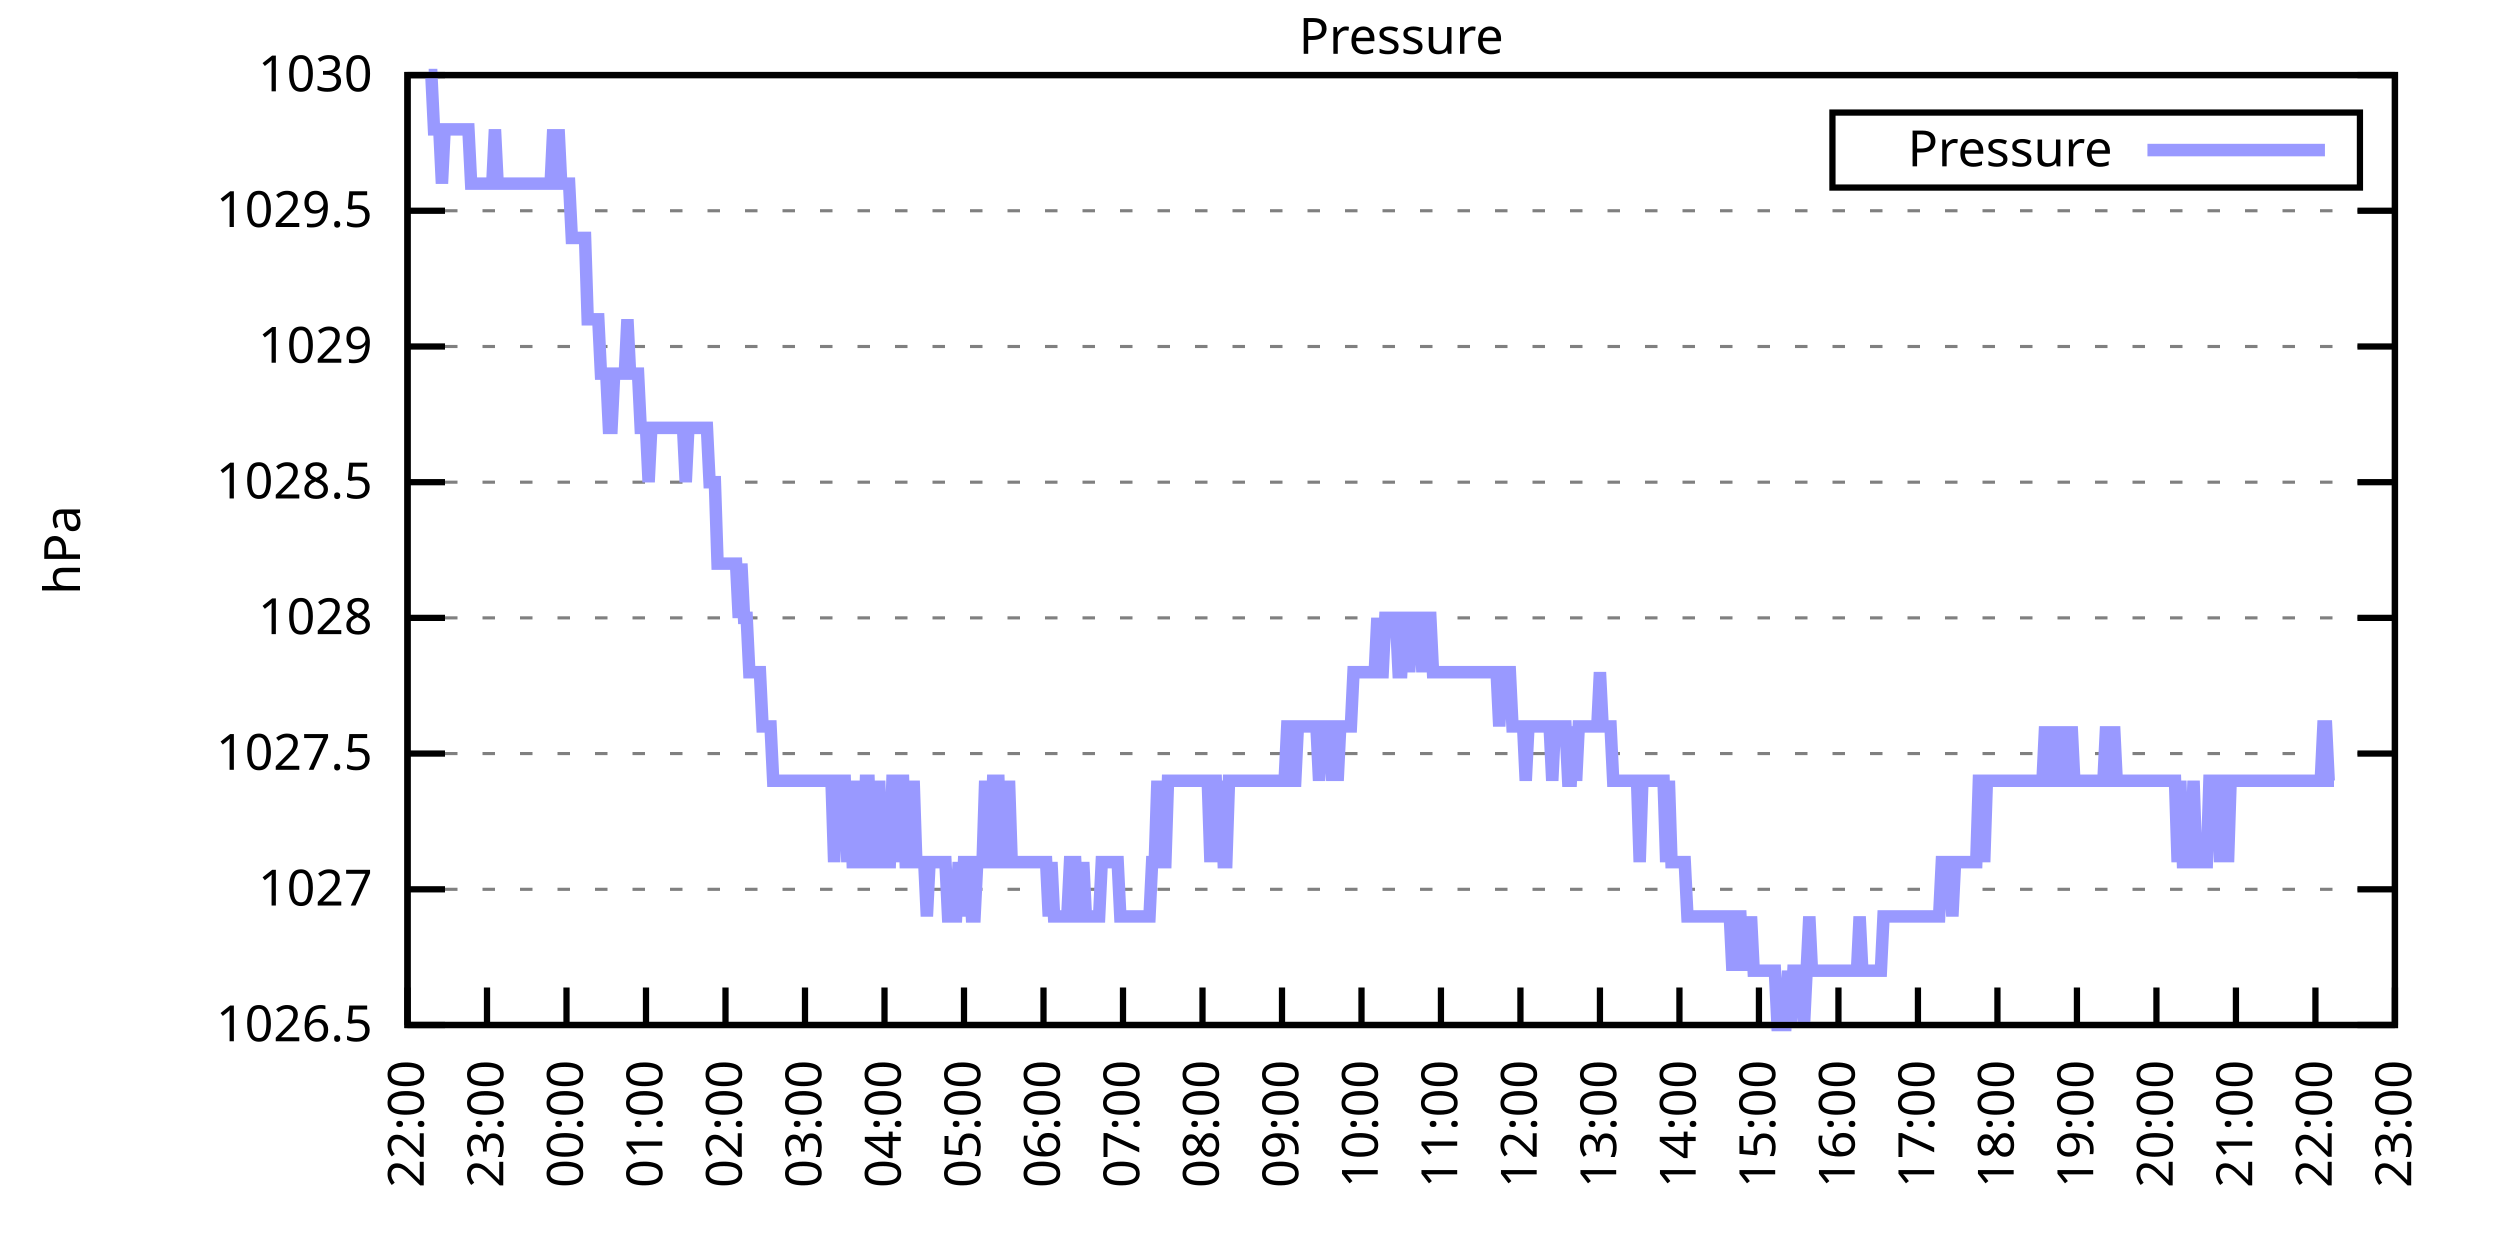
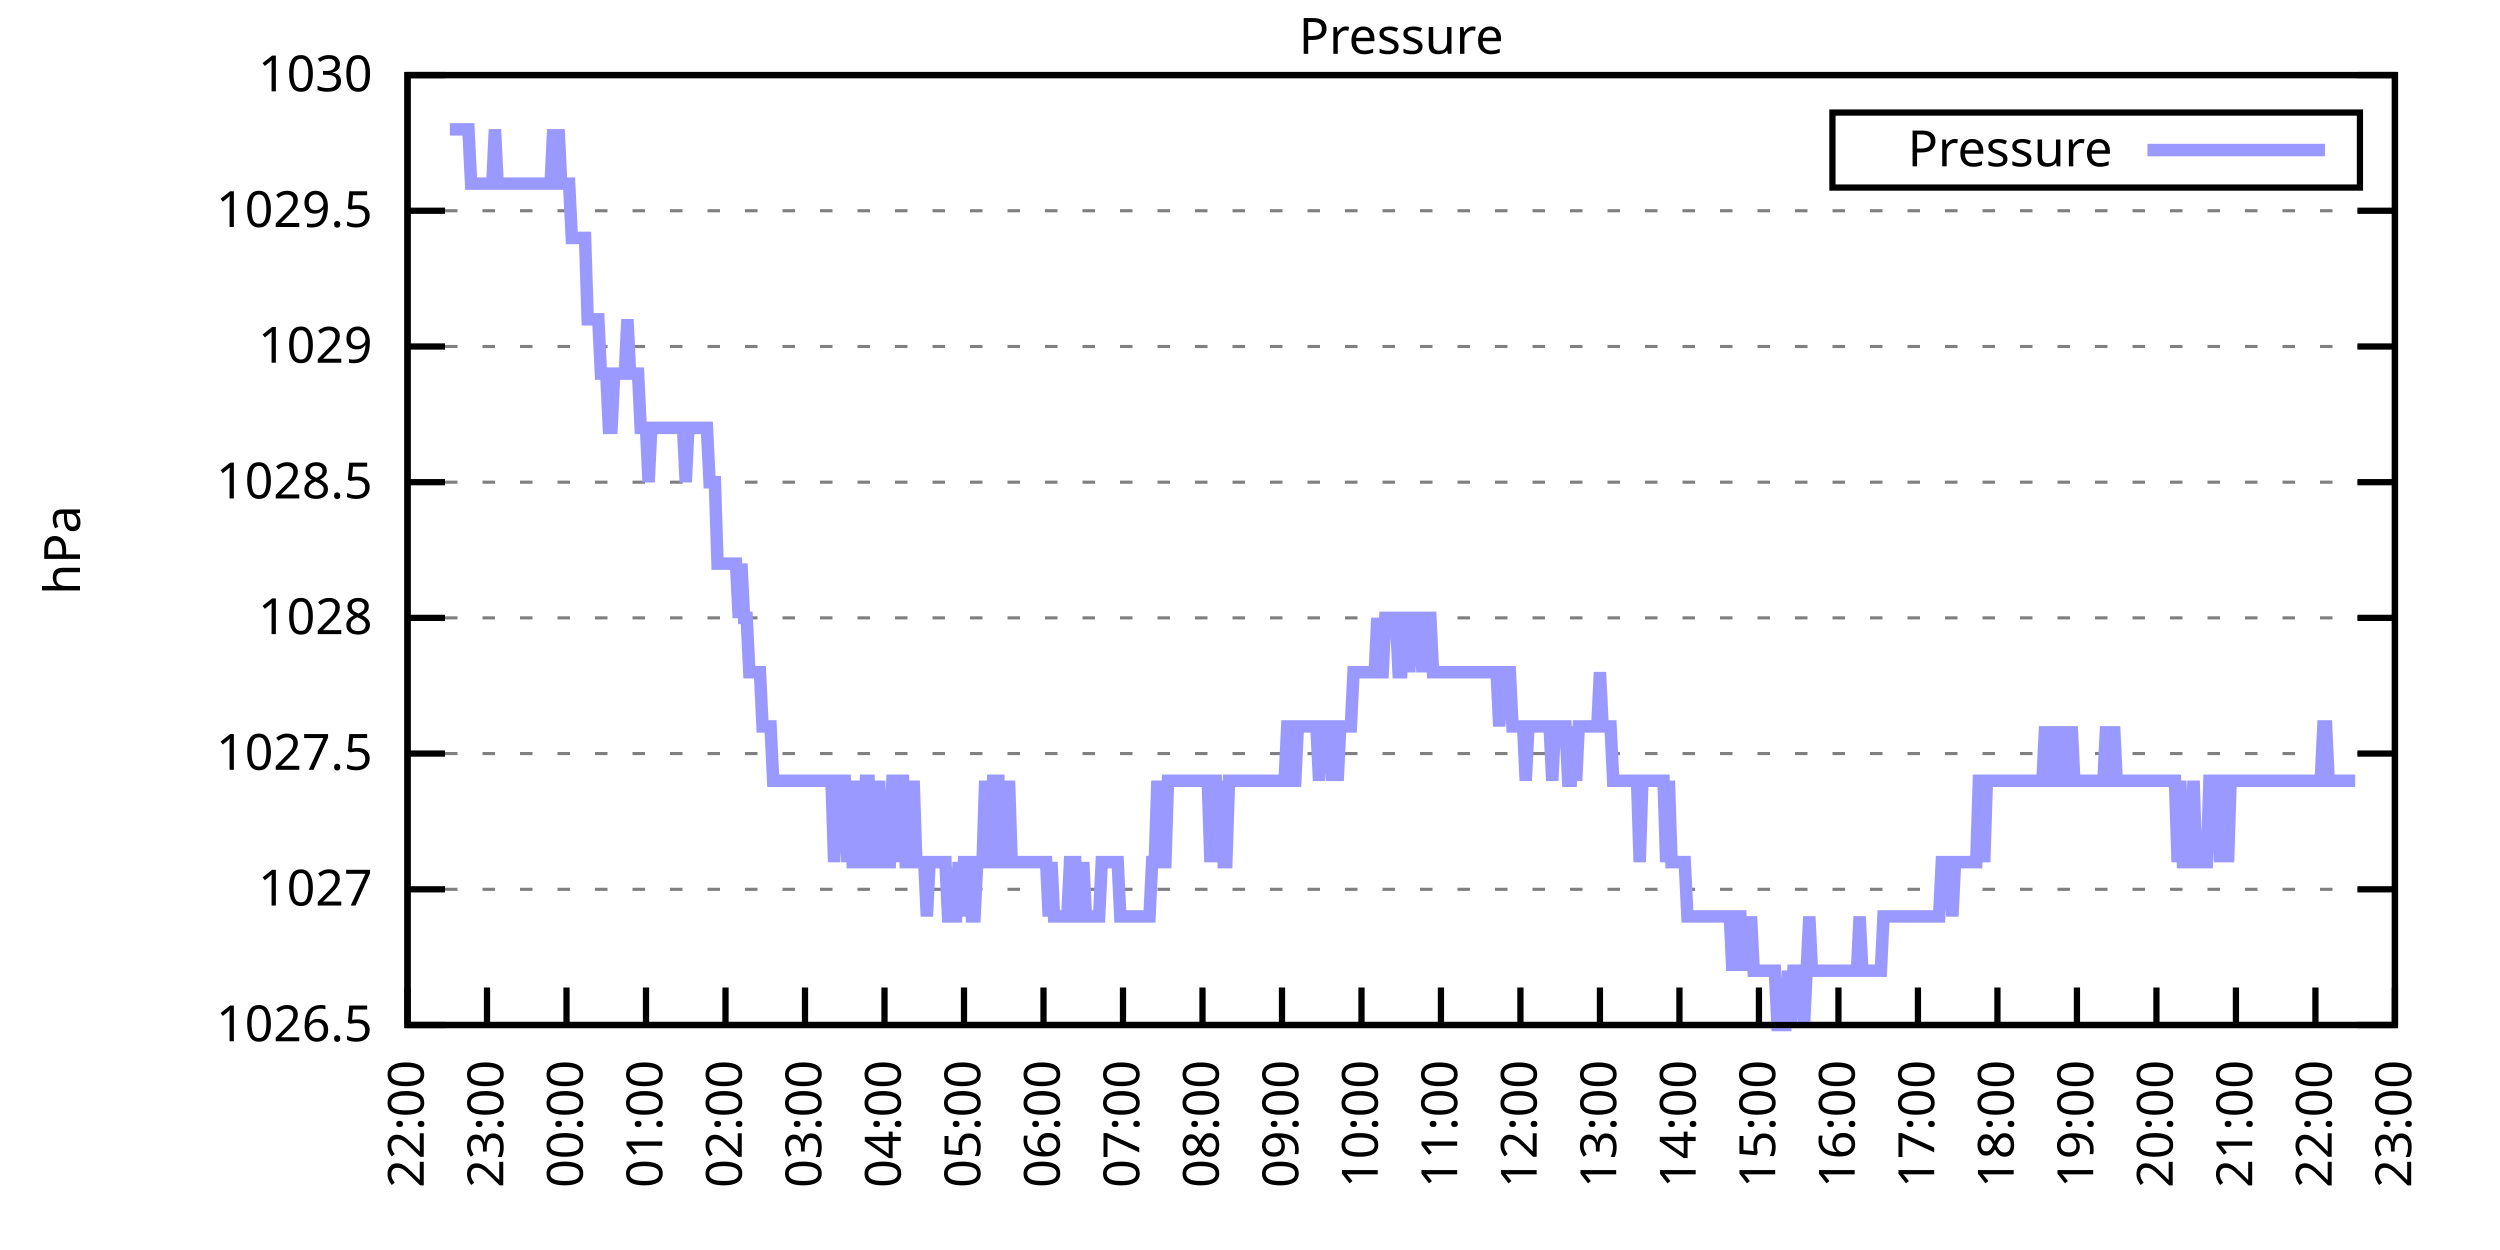
<svg xmlns="http://www.w3.org/2000/svg" xmlns:xlink="http://www.w3.org/1999/xlink" width="400" height="200" viewBox="0 0 400 200">
  <g id="gnuplot_canvas">
    <rect x="0" y="0" width="400" height="200" fill="none" />
    <defs>
      <circle id="gpDot" r="0.5" stroke-width="0.5" stroke="currentColor" />
      <path id="gpPt0" stroke-width="0.333" stroke="currentColor" d="M-1,0 h2 M0,-1 v2" />
      <path id="gpPt1" stroke-width="0.333" stroke="currentColor" d="M-1,-1 L1,1 M1,-1 L-1,1" />
      <path id="gpPt2" stroke-width="0.333" stroke="currentColor" d="M-1,0 L1,0 M0,-1 L0,1 M-1,-1 L1,1 M-1,1 L1,-1" />
      <rect id="gpPt3" stroke-width="0.333" stroke="currentColor" x="-1" y="-1" width="2" height="2" />
      <rect id="gpPt4" stroke-width="0.333" stroke="currentColor" fill="currentColor" x="-1" y="-1" width="2" height="2" />
      <circle id="gpPt5" stroke-width="0.333" stroke="currentColor" cx="0" cy="0" r="1" />
      <use xlink:href="#gpPt5" id="gpPt6" fill="currentColor" stroke="none" />
      <path id="gpPt7" stroke-width="0.333" stroke="currentColor" d="M0,-1.33 L-1.33,0.67 L1.33,0.67 z" />
      <use xlink:href="#gpPt7" id="gpPt8" fill="currentColor" stroke="none" />
      <use xlink:href="#gpPt7" id="gpPt9" stroke="currentColor" transform="rotate(180)" />
      <use xlink:href="#gpPt9" id="gpPt10" fill="currentColor" stroke="none" />
      <use xlink:href="#gpPt3" id="gpPt11" stroke="currentColor" transform="rotate(45)" />
      <use xlink:href="#gpPt11" id="gpPt12" fill="currentColor" stroke="none" />
      <path id="gpPt13" stroke-width="0.333" stroke="currentColor" d="M0,1.330 L1.265,0.411 L0.782,-1.067 L-0.782,-1.076 L-1.265,0.411 z" />
      <use xlink:href="#gpPt13" id="gpPt14" fill="currentColor" stroke="none" />
      <filter id="textbox" filterUnits="objectBoundingBox" x="0" y="0" height="1" width="1">
        <feFlood flood-color="white" flood-opacity="1" result="bgnd" />
        <feComposite in="SourceGraphic" in2="bgnd" operator="atop" />
      </filter>
      <filter id="greybox" filterUnits="objectBoundingBox" x="0" y="0" height="1" width="1">
        <feFlood flood-color="lightgrey" flood-opacity="1" result="grey" />
        <feComposite in="SourceGraphic" in2="grey" operator="atop" />
      </filter>
    </defs>
    <g fill="none" color="white" stroke="currentColor" stroke-width="1.00" stroke-linecap="butt" stroke-linejoin="miter">
</g>
    <g fill="none" color="black" stroke="currentColor" stroke-width="1.00" stroke-linecap="butt" stroke-linejoin="miter">
      <g stroke="none" shape-rendering="crispEdges">
        <polygon fill="rgb(255, 255, 255)" points="65.20,164.00 383.18,164.00 383.18,12.02 65.20,12.02 " />
      </g>
    </g>
    <g fill="none" color="black" stroke="currentColor" stroke-width="1.00" stroke-linecap="butt" stroke-linejoin="miter">
</g>
    <g fill="none" color="black" stroke="black" stroke-width="0.50" stroke-linecap="butt" stroke-linejoin="miter">
</g>
    <g fill="none" color="gray" stroke="currentColor" stroke-width="0.50" stroke-linecap="butt" stroke-linejoin="miter">
      <path stroke="gray" stroke-dasharray="2,4" class="gridline" d="M65.20,164.00 L383.19,164.00  " />
    </g>
    <g fill="none" color="gray" stroke="gray" stroke-width="1.00" stroke-linecap="butt" stroke-linejoin="miter">
</g>
    <g fill="none" color="black" stroke="currentColor" stroke-width="1.00" stroke-linecap="butt" stroke-linejoin="miter">
      <path stroke="black" d="M65.20,164.00 L71.20,164.00 M383.19,164.00 L377.19,164.00  " />
      <g transform="translate(59.60,166.60)" stroke="none" fill="black" font-family="Sans" font-size="8.00" text-anchor="end">
        <text>
          <tspan font-family="Sans"> 1026.5</tspan>
        </text>
      </g>
    </g>
    <g fill="none" color="black" stroke="currentColor" stroke-width="1.00" stroke-linecap="butt" stroke-linejoin="miter">
</g>
    <g fill="none" color="black" stroke="black" stroke-width="0.50" stroke-linecap="butt" stroke-linejoin="miter">
</g>
    <g fill="none" color="gray" stroke="currentColor" stroke-width="0.50" stroke-linecap="butt" stroke-linejoin="miter">
      <path stroke="gray" stroke-dasharray="2,4" class="gridline" d="M65.20,142.29 L383.19,142.29  " />
    </g>
    <g fill="none" color="gray" stroke="gray" stroke-width="1.00" stroke-linecap="butt" stroke-linejoin="miter">
</g>
    <g fill="none" color="black" stroke="currentColor" stroke-width="1.00" stroke-linecap="butt" stroke-linejoin="miter">
      <path stroke="black" d="M65.20,142.29 L71.20,142.29 M383.19,142.29 L377.19,142.29  " />
      <g transform="translate(59.60,144.89)" stroke="none" fill="black" font-family="Sans" font-size="8.00" text-anchor="end">
        <text>
          <tspan font-family="Sans"> 1027</tspan>
        </text>
      </g>
    </g>
    <g fill="none" color="black" stroke="currentColor" stroke-width="1.00" stroke-linecap="butt" stroke-linejoin="miter">
</g>
    <g fill="none" color="black" stroke="black" stroke-width="0.50" stroke-linecap="butt" stroke-linejoin="miter">
</g>
    <g fill="none" color="gray" stroke="currentColor" stroke-width="0.50" stroke-linecap="butt" stroke-linejoin="miter">
      <path stroke="gray" stroke-dasharray="2,4" class="gridline" d="M65.20,120.57 L383.19,120.57  " />
    </g>
    <g fill="none" color="gray" stroke="gray" stroke-width="1.00" stroke-linecap="butt" stroke-linejoin="miter">
</g>
    <g fill="none" color="black" stroke="currentColor" stroke-width="1.00" stroke-linecap="butt" stroke-linejoin="miter">
      <path stroke="black" d="M65.20,120.57 L71.20,120.57 M383.19,120.57 L377.19,120.57  " />
      <g transform="translate(59.60,123.17)" stroke="none" fill="black" font-family="Sans" font-size="8.00" text-anchor="end">
        <text>
          <tspan font-family="Sans"> 1027.5</tspan>
        </text>
      </g>
    </g>
    <g fill="none" color="black" stroke="currentColor" stroke-width="1.00" stroke-linecap="butt" stroke-linejoin="miter">
</g>
    <g fill="none" color="black" stroke="black" stroke-width="0.50" stroke-linecap="butt" stroke-linejoin="miter">
</g>
    <g fill="none" color="gray" stroke="currentColor" stroke-width="0.50" stroke-linecap="butt" stroke-linejoin="miter">
      <path stroke="gray" stroke-dasharray="2,4" class="gridline" d="M65.20,98.86 L383.19,98.86  " />
    </g>
    <g fill="none" color="gray" stroke="gray" stroke-width="1.00" stroke-linecap="butt" stroke-linejoin="miter">
</g>
    <g fill="none" color="black" stroke="currentColor" stroke-width="1.00" stroke-linecap="butt" stroke-linejoin="miter">
      <path stroke="black" d="M65.20,98.86 L71.20,98.86 M383.19,98.86 L377.19,98.86  " />
      <g transform="translate(59.60,101.46)" stroke="none" fill="black" font-family="Sans" font-size="8.00" text-anchor="end">
        <text>
          <tspan font-family="Sans"> 1028</tspan>
        </text>
      </g>
    </g>
    <g fill="none" color="black" stroke="currentColor" stroke-width="1.00" stroke-linecap="butt" stroke-linejoin="miter">
</g>
    <g fill="none" color="black" stroke="black" stroke-width="0.50" stroke-linecap="butt" stroke-linejoin="miter">
</g>
    <g fill="none" color="gray" stroke="currentColor" stroke-width="0.50" stroke-linecap="butt" stroke-linejoin="miter">
      <path stroke="gray" stroke-dasharray="2,4" class="gridline" d="M65.20,77.15 L383.19,77.15  " />
    </g>
    <g fill="none" color="gray" stroke="gray" stroke-width="1.00" stroke-linecap="butt" stroke-linejoin="miter">
</g>
    <g fill="none" color="black" stroke="currentColor" stroke-width="1.00" stroke-linecap="butt" stroke-linejoin="miter">
      <path stroke="black" d="M65.20,77.15 L71.20,77.15 M383.19,77.15 L377.19,77.15  " />
      <g transform="translate(59.60,79.75)" stroke="none" fill="black" font-family="Sans" font-size="8.00" text-anchor="end">
        <text>
          <tspan font-family="Sans"> 1028.5</tspan>
        </text>
      </g>
    </g>
    <g fill="none" color="black" stroke="currentColor" stroke-width="1.00" stroke-linecap="butt" stroke-linejoin="miter">
</g>
    <g fill="none" color="black" stroke="black" stroke-width="0.50" stroke-linecap="butt" stroke-linejoin="miter">
</g>
    <g fill="none" color="gray" stroke="currentColor" stroke-width="0.50" stroke-linecap="butt" stroke-linejoin="miter">
      <path stroke="gray" stroke-dasharray="2,4" class="gridline" d="M65.20,55.44 L383.19,55.44  " />
    </g>
    <g fill="none" color="gray" stroke="gray" stroke-width="1.00" stroke-linecap="butt" stroke-linejoin="miter">
</g>
    <g fill="none" color="black" stroke="currentColor" stroke-width="1.00" stroke-linecap="butt" stroke-linejoin="miter">
      <path stroke="black" d="M65.20,55.44 L71.20,55.44 M383.19,55.44 L377.19,55.44  " />
      <g transform="translate(59.60,58.04)" stroke="none" fill="black" font-family="Sans" font-size="8.00" text-anchor="end">
        <text>
          <tspan font-family="Sans"> 1029</tspan>
        </text>
      </g>
    </g>
    <g fill="none" color="black" stroke="currentColor" stroke-width="1.00" stroke-linecap="butt" stroke-linejoin="miter">
</g>
    <g fill="none" color="black" stroke="black" stroke-width="0.50" stroke-linecap="butt" stroke-linejoin="miter">
</g>
    <g fill="none" color="gray" stroke="currentColor" stroke-width="0.50" stroke-linecap="butt" stroke-linejoin="miter">
      <path stroke="gray" stroke-dasharray="2,4" class="gridline" d="M65.20,33.72 L383.19,33.72  " />
    </g>
    <g fill="none" color="gray" stroke="gray" stroke-width="1.00" stroke-linecap="butt" stroke-linejoin="miter">
</g>
    <g fill="none" color="black" stroke="currentColor" stroke-width="1.00" stroke-linecap="butt" stroke-linejoin="miter">
      <path stroke="black" d="M65.20,33.72 L71.20,33.72 M383.19,33.72 L377.19,33.72  " />
      <g transform="translate(59.60,36.32)" stroke="none" fill="black" font-family="Sans" font-size="8.00" text-anchor="end">
        <text>
          <tspan font-family="Sans"> 1029.5</tspan>
        </text>
      </g>
    </g>
    <g fill="none" color="black" stroke="currentColor" stroke-width="1.00" stroke-linecap="butt" stroke-linejoin="miter">
</g>
    <g fill="none" color="black" stroke="black" stroke-width="0.50" stroke-linecap="butt" stroke-linejoin="miter">
</g>
    <g fill="none" color="gray" stroke="currentColor" stroke-width="0.50" stroke-linecap="butt" stroke-linejoin="miter">
      <path stroke="gray" stroke-dasharray="2,4" class="gridline" d="M65.20,12.01 L383.19,12.01  " />
    </g>
    <g fill="none" color="gray" stroke="gray" stroke-width="1.00" stroke-linecap="butt" stroke-linejoin="miter">
</g>
    <g fill="none" color="black" stroke="currentColor" stroke-width="1.00" stroke-linecap="butt" stroke-linejoin="miter">
      <path stroke="black" d="M65.20,12.01 L71.20,12.01 M383.19,12.01 L377.19,12.01  " />
      <g transform="translate(59.60,14.61)" stroke="none" fill="black" font-family="Sans" font-size="8.00" text-anchor="end">
        <text>
          <tspan font-family="Sans"> 1030</tspan>
        </text>
      </g>
    </g>
    <g fill="none" color="black" stroke="currentColor" stroke-width="1.00" stroke-linecap="butt" stroke-linejoin="miter">
      <path stroke="black" d="M65.20,164.00 L65.20,158.00  " />
      <g transform="translate(67.80,169.60) rotate(270.00)" stroke="none" fill="black" font-family="Sans" font-size="8.00" text-anchor="end">
        <text>
          <tspan font-family="Sans">22:00</tspan>
        </text>
      </g>
    </g>
    <g fill="none" color="black" stroke="currentColor" stroke-width="1.00" stroke-linecap="butt" stroke-linejoin="miter">
      <path stroke="black" d="M77.92,164.00 L77.92,158.00  " />
      <g transform="translate(80.52,169.60) rotate(270.00)" stroke="none" fill="black" font-family="Sans" font-size="8.00" text-anchor="end">
        <text>
          <tspan font-family="Sans">23:00</tspan>
        </text>
      </g>
    </g>
    <g fill="none" color="black" stroke="currentColor" stroke-width="1.00" stroke-linecap="butt" stroke-linejoin="miter">
      <path stroke="black" d="M90.64,164.00 L90.64,158.00  " />
      <g transform="translate(93.24,169.60) rotate(270.00)" stroke="none" fill="black" font-family="Sans" font-size="8.00" text-anchor="end">
        <text>
          <tspan font-family="Sans">00:00</tspan>
        </text>
      </g>
    </g>
    <g fill="none" color="black" stroke="currentColor" stroke-width="1.00" stroke-linecap="butt" stroke-linejoin="miter">
      <path stroke="black" d="M103.36,164.00 L103.36,158.00  " />
      <g transform="translate(105.96,169.60) rotate(270.00)" stroke="none" fill="black" font-family="Sans" font-size="8.00" text-anchor="end">
        <text>
          <tspan font-family="Sans">01:00</tspan>
        </text>
      </g>
    </g>
    <g fill="none" color="black" stroke="currentColor" stroke-width="1.00" stroke-linecap="butt" stroke-linejoin="miter">
      <path stroke="black" d="M116.08,164.00 L116.08,158.00  " />
      <g transform="translate(118.68,169.60) rotate(270.00)" stroke="none" fill="black" font-family="Sans" font-size="8.00" text-anchor="end">
        <text>
          <tspan font-family="Sans">02:00</tspan>
        </text>
      </g>
    </g>
    <g fill="none" color="black" stroke="currentColor" stroke-width="1.00" stroke-linecap="butt" stroke-linejoin="miter">
      <path stroke="black" d="M128.80,164.00 L128.80,158.00  " />
      <g transform="translate(131.40,169.60) rotate(270.00)" stroke="none" fill="black" font-family="Sans" font-size="8.00" text-anchor="end">
        <text>
          <tspan font-family="Sans">03:00</tspan>
        </text>
      </g>
    </g>
    <g fill="none" color="black" stroke="currentColor" stroke-width="1.00" stroke-linecap="butt" stroke-linejoin="miter">
      <path stroke="black" d="M141.52,164.00 L141.52,158.00  " />
      <g transform="translate(144.12,169.60) rotate(270.00)" stroke="none" fill="black" font-family="Sans" font-size="8.00" text-anchor="end">
        <text>
          <tspan font-family="Sans">04:00</tspan>
        </text>
      </g>
    </g>
    <g fill="none" color="black" stroke="currentColor" stroke-width="1.00" stroke-linecap="butt" stroke-linejoin="miter">
      <path stroke="black" d="M154.24,164.00 L154.24,158.00  " />
      <g transform="translate(156.84,169.60) rotate(270.00)" stroke="none" fill="black" font-family="Sans" font-size="8.00" text-anchor="end">
        <text>
          <tspan font-family="Sans">05:00</tspan>
        </text>
      </g>
    </g>
    <g fill="none" color="black" stroke="currentColor" stroke-width="1.00" stroke-linecap="butt" stroke-linejoin="miter">
      <path stroke="black" d="M166.96,164.00 L166.96,158.00  " />
      <g transform="translate(169.56,169.60) rotate(270.00)" stroke="none" fill="black" font-family="Sans" font-size="8.00" text-anchor="end">
        <text>
          <tspan font-family="Sans">06:00</tspan>
        </text>
      </g>
    </g>
    <g fill="none" color="black" stroke="currentColor" stroke-width="1.00" stroke-linecap="butt" stroke-linejoin="miter">
      <path stroke="black" d="M179.68,164.00 L179.68,158.00  " />
      <g transform="translate(182.28,169.60) rotate(270.00)" stroke="none" fill="black" font-family="Sans" font-size="8.00" text-anchor="end">
        <text>
          <tspan font-family="Sans">07:00</tspan>
        </text>
      </g>
    </g>
    <g fill="none" color="black" stroke="currentColor" stroke-width="1.00" stroke-linecap="butt" stroke-linejoin="miter">
      <path stroke="black" d="M192.40,164.00 L192.40,158.00  " />
      <g transform="translate(195.00,169.60) rotate(270.00)" stroke="none" fill="black" font-family="Sans" font-size="8.00" text-anchor="end">
        <text>
          <tspan font-family="Sans">08:00</tspan>
        </text>
      </g>
    </g>
    <g fill="none" color="black" stroke="currentColor" stroke-width="1.00" stroke-linecap="butt" stroke-linejoin="miter">
      <path stroke="black" d="M205.12,164.00 L205.12,158.00  " />
      <g transform="translate(207.72,169.60) rotate(270.00)" stroke="none" fill="black" font-family="Sans" font-size="8.00" text-anchor="end">
        <text>
          <tspan font-family="Sans">09:00</tspan>
        </text>
      </g>
    </g>
    <g fill="none" color="black" stroke="currentColor" stroke-width="1.00" stroke-linecap="butt" stroke-linejoin="miter">
      <path stroke="black" d="M217.84,164.00 L217.84,158.00  " />
      <g transform="translate(220.44,169.60) rotate(270.00)" stroke="none" fill="black" font-family="Sans" font-size="8.00" text-anchor="end">
        <text>
          <tspan font-family="Sans">10:00</tspan>
        </text>
      </g>
    </g>
    <g fill="none" color="black" stroke="currentColor" stroke-width="1.00" stroke-linecap="butt" stroke-linejoin="miter">
      <path stroke="black" d="M230.55,164.00 L230.55,158.00  " />
      <g transform="translate(233.15,169.60) rotate(270.00)" stroke="none" fill="black" font-family="Sans" font-size="8.00" text-anchor="end">
        <text>
          <tspan font-family="Sans">11:00</tspan>
        </text>
      </g>
    </g>
    <g fill="none" color="black" stroke="currentColor" stroke-width="1.00" stroke-linecap="butt" stroke-linejoin="miter">
      <path stroke="black" d="M243.27,164.00 L243.27,158.00  " />
      <g transform="translate(245.87,169.60) rotate(270.00)" stroke="none" fill="black" font-family="Sans" font-size="8.00" text-anchor="end">
        <text>
          <tspan font-family="Sans">12:00</tspan>
        </text>
      </g>
    </g>
    <g fill="none" color="black" stroke="currentColor" stroke-width="1.00" stroke-linecap="butt" stroke-linejoin="miter">
      <path stroke="black" d="M255.99,164.00 L255.99,158.00  " />
      <g transform="translate(258.59,169.60) rotate(270.00)" stroke="none" fill="black" font-family="Sans" font-size="8.00" text-anchor="end">
        <text>
          <tspan font-family="Sans">13:00</tspan>
        </text>
      </g>
    </g>
    <g fill="none" color="black" stroke="currentColor" stroke-width="1.00" stroke-linecap="butt" stroke-linejoin="miter">
      <path stroke="black" d="M268.71,164.00 L268.71,158.00  " />
      <g transform="translate(271.31,169.60) rotate(270.00)" stroke="none" fill="black" font-family="Sans" font-size="8.00" text-anchor="end">
        <text>
          <tspan font-family="Sans">14:00</tspan>
        </text>
      </g>
    </g>
    <g fill="none" color="black" stroke="currentColor" stroke-width="1.00" stroke-linecap="butt" stroke-linejoin="miter">
      <path stroke="black" d="M281.43,164.00 L281.43,158.00  " />
      <g transform="translate(284.03,169.60) rotate(270.00)" stroke="none" fill="black" font-family="Sans" font-size="8.00" text-anchor="end">
        <text>
          <tspan font-family="Sans">15:00</tspan>
        </text>
      </g>
    </g>
    <g fill="none" color="black" stroke="currentColor" stroke-width="1.00" stroke-linecap="butt" stroke-linejoin="miter">
      <path stroke="black" d="M294.15,164.00 L294.15,158.00  " />
      <g transform="translate(296.75,169.60) rotate(270.00)" stroke="none" fill="black" font-family="Sans" font-size="8.00" text-anchor="end">
        <text>
          <tspan font-family="Sans">16:00</tspan>
        </text>
      </g>
    </g>
    <g fill="none" color="black" stroke="currentColor" stroke-width="1.00" stroke-linecap="butt" stroke-linejoin="miter">
      <path stroke="black" d="M306.87,164.00 L306.87,158.00  " />
      <g transform="translate(309.47,169.60) rotate(270.00)" stroke="none" fill="black" font-family="Sans" font-size="8.00" text-anchor="end">
        <text>
          <tspan font-family="Sans">17:00</tspan>
        </text>
      </g>
    </g>
    <g fill="none" color="black" stroke="currentColor" stroke-width="1.00" stroke-linecap="butt" stroke-linejoin="miter">
      <path stroke="black" d="M319.59,164.00 L319.59,158.00  " />
      <g transform="translate(322.19,169.60) rotate(270.00)" stroke="none" fill="black" font-family="Sans" font-size="8.00" text-anchor="end">
        <text>
          <tspan font-family="Sans">18:00</tspan>
        </text>
      </g>
    </g>
    <g fill="none" color="black" stroke="currentColor" stroke-width="1.00" stroke-linecap="butt" stroke-linejoin="miter">
      <path stroke="black" d="M332.31,164.00 L332.31,158.00  " />
      <g transform="translate(334.91,169.60) rotate(270.00)" stroke="none" fill="black" font-family="Sans" font-size="8.00" text-anchor="end">
        <text>
          <tspan font-family="Sans">19:00</tspan>
        </text>
      </g>
    </g>
    <g fill="none" color="black" stroke="currentColor" stroke-width="1.00" stroke-linecap="butt" stroke-linejoin="miter">
      <path stroke="black" d="M345.03,164.00 L345.03,158.00  " />
      <g transform="translate(347.63,169.60) rotate(270.00)" stroke="none" fill="black" font-family="Sans" font-size="8.00" text-anchor="end">
        <text>
          <tspan font-family="Sans">20:00</tspan>
        </text>
      </g>
    </g>
    <g fill="none" color="black" stroke="currentColor" stroke-width="1.00" stroke-linecap="butt" stroke-linejoin="miter">
      <path stroke="black" d="M357.75,164.00 L357.75,158.00  " />
      <g transform="translate(360.35,169.60) rotate(270.00)" stroke="none" fill="black" font-family="Sans" font-size="8.00" text-anchor="end">
        <text>
          <tspan font-family="Sans">21:00</tspan>
        </text>
      </g>
    </g>
    <g fill="none" color="black" stroke="currentColor" stroke-width="1.00" stroke-linecap="butt" stroke-linejoin="miter">
      <path stroke="black" d="M370.47,164.00 L370.47,158.00  " />
      <g transform="translate(373.07,169.60) rotate(270.00)" stroke="none" fill="black" font-family="Sans" font-size="8.00" text-anchor="end">
        <text>
          <tspan font-family="Sans">22:00</tspan>
        </text>
      </g>
    </g>
    <g fill="none" color="black" stroke="currentColor" stroke-width="1.00" stroke-linecap="butt" stroke-linejoin="miter">
      <path stroke="black" d="M383.19,164.00 L383.19,158.00  " />
      <g transform="translate(385.79,169.60) rotate(270.00)" stroke="none" fill="black" font-family="Sans" font-size="8.00" text-anchor="end">
        <text>
          <tspan font-family="Sans">23:00</tspan>
        </text>
      </g>
    </g>
    <g fill="none" color="black" stroke="currentColor" stroke-width="1.00" stroke-linecap="butt" stroke-linejoin="miter">
</g>
    <g fill="none" color="black" stroke="currentColor" stroke-width="1.00" stroke-linecap="butt" stroke-linejoin="miter">
      <path stroke="black" d="M65.20,12.01 L65.20,164.00 L383.19,164.00 L383.19,12.01 L65.20,12.01 Z  " />
    </g>
    <g fill="none" color="black" stroke="currentColor" stroke-width="1.00" stroke-linecap="butt" stroke-linejoin="miter">
</g>
    <g fill="none" color="black" stroke="currentColor" stroke-width="1.00" stroke-linecap="butt" stroke-linejoin="miter">
      <path stroke="black" d="M293.19,30.01 L293.19,18.01 L377.59,18.01 L377.59,30.01 L293.19,30.01 Z  " />
    </g>
    <g id="Pressure_plot_1">
      <g fill="none" color="white" stroke="black" stroke-width="2.00" stroke-linecap="butt" stroke-linejoin="miter">
</g>
      <g fill="none" color="black" stroke="currentColor" stroke-width="2.00" stroke-linecap="butt" stroke-linejoin="miter">
        <g transform="translate(337.99,26.61)" stroke="none" fill="black" font-family="Sans" font-size="8.00" text-anchor="end">
          <text>
            <tspan font-family="Sans">Pressure</tspan>
          </text>
        </g>
      </g>
      <g fill="none" color="black" stroke="currentColor" stroke-width="2.00" stroke-linecap="butt" stroke-linejoin="miter">
-         <path stroke="rgb(153, 153, 255)" d="M343.59,24.01 L371.99,24.01 M68.59,12.01 L69.02,12.01 L69.44,20.70 L69.86,20.70 L70.29,20.70 L70.71,29.38   L71.14,20.70 L71.56,20.70 L71.98,20.70 L72.41,20.70 L72.83,20.70 L73.26,20.70 L73.68,20.70 L74.10,20.70   L74.53,20.70 L74.95,20.70 L75.38,29.38 L75.80,29.38 L76.22,29.38 L76.65,29.38 L77.07,29.38 L77.50,29.38   L77.92,29.38 L78.34,29.38 L78.77,29.38 L79.19,20.70 L79.62,29.38 L80.04,29.38 L80.46,29.38 L80.89,29.38   L81.31,29.38 L81.74,29.38 L82.16,29.38 L82.58,29.38 L83.01,29.38 L83.43,29.38 L83.86,29.38 L84.28,29.38   L84.70,29.38 L85.13,29.38 L85.55,29.38 L85.98,29.38 L86.40,29.38 L86.82,29.38 L87.25,29.38 L87.67,29.38   L88.10,29.38 L88.52,20.70 L88.94,29.38 L89.37,20.70 L89.79,29.38 L90.22,29.38 L90.64,29.38 L91.06,29.38   L91.49,38.07 L91.91,38.07 L92.34,38.07 L92.76,38.07 L93.18,38.07 L93.61,38.07 L94.03,51.09 L94.46,51.09   L94.88,51.09 L95.30,51.09 L95.73,51.09 L96.15,59.78 L96.58,59.78 L97.00,59.78 L97.42,68.46 L97.85,68.46   L98.27,59.78 L98.69,59.78 L99.12,59.78 L99.54,59.78 L99.97,59.78 L100.39,51.09 L100.81,59.78 L101.24,59.78   L101.66,59.78 L102.09,59.78 L102.51,68.46 L102.93,68.46 L103.36,68.46 L103.78,77.15 L104.21,68.46 L104.63,68.46   L105.05,68.46 L105.48,68.46 L105.90,68.46 L106.33,68.46 L106.75,68.46 L107.17,68.46 L107.60,68.46 L108.02,68.46   L108.45,68.46 L108.87,68.46 L109.29,68.46 L109.72,77.15 L110.14,68.46 L110.57,68.46 L110.99,68.46 L111.41,68.46   L111.84,68.46 L112.26,68.46 L112.69,68.46 L113.11,68.46 L113.53,77.15 L113.96,77.15 L114.38,77.15 L114.81,90.18   L115.23,90.18 L115.65,90.18 L116.08,90.18 L116.50,90.18 L116.93,90.18 L117.35,90.18 L117.77,90.18 L118.20,98.86   L118.62,90.18 L119.05,98.86 L119.47,98.86 L119.89,107.55 L120.32,107.55 L120.74,107.55 L121.17,107.55 L121.59,107.55   L122.01,116.23 L122.44,116.23 L122.86,116.23 L123.29,116.23 L123.71,124.92 L124.13,124.92 L124.56,124.92 L124.98,124.92   L125.41,124.92 L125.83,124.92 L126.25,124.92 L126.68,124.92 L127.10,124.92 L127.53,124.92 L127.95,124.92 L128.37,124.92   L128.80,124.92 L129.22,124.92 L129.65,124.92 L130.07,124.92 L130.49,124.92 L130.92,124.92 L131.34,124.92 L131.77,124.92   L132.19,124.92 L132.61,124.92 L133.04,124.92 L133.46,137.94 L133.89,124.92 L134.31,124.92 L134.73,124.92 L135.16,124.92   L135.58,137.94 L136.01,124.92 L136.43,137.94 L136.85,137.94 L137.28,124.92 L137.70,137.94 L138.13,137.94 L138.55,124.92   L138.97,124.92 L139.40,137.94 L139.82,137.94 L140.25,137.94 L140.67,124.92 L141.09,137.94 L141.52,137.94 L141.94,137.94   L142.37,137.94 L142.79,124.92 L143.21,124.92 L143.64,137.94 L144.06,124.92 L144.49,124.92 L144.91,137.94 L145.33,137.94   L145.76,137.94 L146.18,124.92 L146.61,137.94 L147.03,137.94 L147.45,137.94 L147.88,137.94 L148.30,146.63 L148.73,137.94   L149.15,137.94 L149.57,137.94 L150.00,137.94 L150.42,137.94 L150.85,137.94 L151.27,137.94 L151.69,146.63 L152.12,146.63   L152.54,146.63 L152.97,146.63 L153.39,137.94 L153.81,146.63 L154.24,137.94 L154.66,137.94 L155.09,137.94 L155.51,146.63   L155.93,146.63 L156.36,137.94 L156.78,137.94 L157.21,137.94 L157.63,124.92 L158.05,137.94 L158.48,137.94 L158.90,124.92   L159.33,124.92 L159.75,124.92 L160.17,137.94 L160.60,137.94 L161.02,137.94 L161.44,124.92 L161.87,137.94 L162.29,137.94   L162.72,137.94 L163.14,137.94 L163.56,137.94 L163.99,137.94 L164.41,137.94 L164.84,137.94 L165.26,137.94 L165.68,137.94   L166.11,137.94 L166.53,137.94 L166.96,137.94 L167.38,137.94 L167.80,146.63 L168.23,137.94 L168.65,146.63 L169.08,146.63   L169.50,146.63 L169.92,146.63 L170.35,146.63 L170.77,146.63 L171.20,137.94 L171.62,137.94 L172.04,137.94 L172.47,146.63   L172.89,146.63 L173.32,137.94 L173.74,146.63 L174.16,146.63 L174.59,146.63 L175.01,146.63 L175.44,146.63 L175.86,146.63   L176.28,137.94 L176.71,137.94 L177.13,137.94 L177.56,137.94 L177.98,137.94 L178.40,137.94 L178.83,137.94 L179.25,146.63   L179.68,146.63 L180.10,146.63 L180.52,146.63 L180.95,146.63 L181.37,146.63 L181.80,146.63 L182.22,146.63 L182.64,146.63   L183.07,146.63 L183.49,146.63 L183.92,146.63 L184.34,137.94 L184.76,137.94 L185.19,124.92 L185.61,137.94 L186.04,137.94   L186.46,137.94 L186.88,124.92 L187.31,124.92 L187.73,124.92 L188.16,124.92 L188.58,124.92 L189.00,124.92 L189.43,124.92   L189.85,124.92 L190.28,124.92 L190.70,124.92 L191.12,124.92 L191.55,124.92 L191.97,124.92 L192.40,124.92 L192.82,124.92   L193.24,124.92 L193.67,137.94 L194.09,124.92 L194.52,124.92 L194.94,137.94 L195.36,124.92 L195.79,137.94 L196.21,137.94   L196.64,124.92 L197.06,124.92 L197.48,124.92 L197.91,124.92 L198.33,124.92 L198.76,124.92 L199.18,124.92 L199.60,124.92   L200.03,124.92 L200.45,124.92 L200.88,124.92 L201.30,124.92 L201.72,124.92 L202.15,124.92 L202.57,124.92 L203.00,124.92   L203.42,124.92 L203.84,124.92 L204.27,124.92 L204.69,124.92 L205.12,124.92 L205.54,124.92 L205.96,116.23 L206.39,116.23   L206.81,124.92 L207.24,124.92 L207.66,116.23 L208.08,116.23 L208.51,116.23 L208.93,116.23 L209.36,116.23 L209.78,116.23   L210.20,116.23 L210.63,116.23 L211.05,124.92 L211.48,116.23 L211.90,116.23 L212.32,116.23 L212.75,116.23 L213.17,124.92   L213.60,116.23 L214.02,124.92 L214.44,116.23 L214.87,116.23 L215.29,116.23 L215.72,116.23 L216.14,116.23 L216.56,107.55   L216.99,107.55 L217.41,107.55 L217.84,107.55 L218.26,107.55 L218.68,107.55 L219.11,107.55 L219.53,107.55 L219.96,107.55   L220.38,98.86 L220.80,107.55 L221.23,107.55 L221.65,98.86 L222.08,98.86 L222.50,98.86 L222.92,98.86 L223.35,98.86   L223.77,107.55 L224.20,107.55 L224.62,98.86 L225.04,98.86 L225.47,107.55 L225.89,98.86 L226.31,98.86 L226.74,98.86   L227.16,98.86 L227.59,107.55 L228.01,98.86 L228.43,98.86 L228.86,98.86 L229.28,107.55 L229.71,107.55 L230.13,107.55   L230.55,107.55 L230.98,107.55 L231.40,107.55 L231.83,107.55 L232.25,107.55 L232.67,107.55 L233.10,107.55 L233.52,107.55   L233.95,107.55 L234.37,107.55 L234.79,107.55 L235.22,107.55 L235.64,107.55 L236.07,107.55 L236.49,107.55 L236.91,107.55   L237.34,107.55 L237.76,107.55 L238.19,107.55 L238.61,107.55 L239.03,107.55 L239.46,107.55 L239.88,116.23 L240.31,107.55   L240.73,107.55 L241.15,107.55 L241.58,107.55 L242.00,116.23 L242.43,116.23 L242.85,116.23 L243.27,116.23 L243.70,116.23   L244.12,124.92 L244.55,116.23 L244.97,116.23 L245.39,116.23 L245.82,116.23 L246.24,116.23 L246.67,116.23 L247.09,116.23   L247.51,116.23 L247.94,116.23 L248.36,124.92 L248.79,116.23 L249.21,116.23 L249.63,116.23 L250.06,116.23 L250.48,116.23   L250.91,124.92 L251.33,124.92 L251.75,116.23 L252.18,124.92 L252.60,116.23 L253.03,116.23 L253.45,116.23 L253.87,116.23   L254.30,116.23 L254.72,116.23 L255.15,116.23 L255.57,116.23 L255.99,107.55 L256.42,116.23 L256.84,116.23 L257.27,116.23   L257.69,116.23 L258.11,124.92 L258.54,124.92 L258.96,124.92 L259.39,124.92 L259.81,124.92 L260.23,124.92 L260.66,124.92   L261.08,124.92 L261.51,124.92 L261.93,124.92 L262.35,137.94 L262.78,124.92 L263.20,124.92 L263.63,124.92 L264.05,124.92   L264.47,124.92 L264.90,124.92 L265.32,124.92 L265.75,124.92 L266.17,124.92 L266.59,137.94 L267.02,124.92 L267.44,137.94   L267.87,137.94 L268.29,137.94 L268.71,137.94 L269.14,137.94 L269.56,137.94 L269.99,146.63 L270.41,146.63 L270.83,146.63   L271.26,146.63 L271.68,146.63 L272.11,146.63 L272.53,146.63 L272.95,146.63 L273.38,146.63 L273.80,146.63 L274.23,146.63   L274.65,146.63 L275.07,146.63 L275.50,146.63 L275.92,146.63 L276.35,146.63 L276.77,146.63 L277.19,155.31 L277.62,146.63   L278.04,146.63 L278.47,146.63 L278.89,155.31 L279.31,146.63 L279.74,155.31 L280.16,146.63 L280.59,155.31 L281.01,155.31   L281.43,155.31 L281.86,155.31 L282.28,155.31 L282.71,155.31 L283.13,155.31 L283.55,155.31 L283.98,155.31 L284.40,164.00   L284.83,164.00 L285.25,164.00 L285.67,164.00 L286.10,155.31 L286.52,164.00 L286.95,155.31 L287.37,155.31 L287.79,155.31   L288.22,155.31 L288.64,164.00 L289.06,155.31 L289.49,146.63 L289.91,155.31 L290.34,155.31 L290.76,155.31 L291.18,155.31   L291.61,155.31 L292.03,155.31 L292.46,155.31 L292.88,155.31 L293.30,155.31 L293.73,155.31 L294.15,155.31 L294.58,155.31   L295.00,155.31 L295.42,155.31 L295.85,155.31 L296.27,155.31 L296.70,155.31 L297.12,155.31 L297.54,146.63 L297.97,155.31   L298.39,155.31 L298.82,155.31 L299.24,155.31 L299.66,155.31 L300.09,155.31 L300.51,155.31 L300.94,155.31 L301.36,146.63   L301.78,146.63 L302.21,146.63 L302.63,146.63 L303.06,146.63 L303.48,146.63 L303.90,146.63 L304.33,146.63 L304.75,146.63   L305.18,146.63 L305.60,146.63 L306.02,146.63 L306.45,146.63 L306.87,146.63 L307.30,146.63 L307.72,146.63 L308.14,146.63   L308.57,146.63 L308.99,146.63 L309.42,146.63 L309.84,146.63 L310.26,146.63 L310.69,137.94 L311.11,137.94 L311.54,137.94   L311.96,137.94 L312.38,146.63 L312.81,137.94 L313.23,137.94 L313.66,137.94 L314.08,137.94 L314.50,137.94 L314.93,137.94   L315.35,137.94 L315.78,137.94 L316.20,137.94 L316.62,124.92 L317.05,124.92 L317.47,137.94 L317.90,124.92 L318.32,124.92   L318.74,124.92 L319.17,124.92 L319.59,124.92 L320.02,124.92 L320.44,124.92 L320.86,124.92 L321.29,124.92 L321.71,124.92   L322.14,124.92 L322.56,124.92 L322.98,124.92 L323.41,124.92 L323.83,124.92 L324.26,124.92 L324.68,124.92 L325.10,124.92   L325.53,124.92 L325.95,124.92 L326.38,124.92 L326.80,124.92 L327.22,116.23 L327.65,124.92 L328.07,124.92 L328.50,116.23   L328.92,124.92 L329.34,124.92 L329.77,124.92 L330.19,116.23 L330.62,124.92 L331.04,124.92 L331.46,116.23 L331.89,124.92   L332.31,124.92 L332.74,124.92 L333.16,124.92 L333.58,124.92 L334.01,124.92 L334.43,124.92 L334.86,124.92 L335.28,124.92   L335.70,124.92 L336.13,124.92 L336.55,124.92 L336.98,116.23 L337.40,124.92 L337.82,124.92 L338.25,116.23 L338.67,124.92   L339.10,124.92 L339.52,124.92 L339.94,124.92 L340.37,124.92 L340.79,124.92 L341.22,124.92 L341.64,124.92 L342.06,124.92   L342.49,124.92 L342.91,124.92 L343.34,124.92 L343.76,124.92 L344.18,124.92 L344.61,124.92 L345.03,124.92 L345.46,124.92   L345.88,124.92 L346.30,124.92 L346.73,124.92 L347.15,124.92 L347.58,124.92 L348.00,124.92 L348.42,137.94 L348.85,124.92   L349.27,137.94 L349.70,137.94 L350.12,137.94 L350.54,137.94 L350.97,124.92 L351.39,137.94 L351.81,137.94 L352.24,137.94   L352.66,137.94 L353.09,137.94 L353.51,124.92 L353.93,124.92 L354.36,124.92 L354.78,124.92 L355.21,137.94 L355.63,124.92   L356.05,124.92 L356.48,137.94 L356.90,124.92 L357.33,124.92 L357.75,124.92 L358.17,124.92 L358.60,124.92 L359.02,124.92   L359.45,124.92 L359.87,124.92 L360.29,124.92 L360.72,124.92 L361.14,124.92 L361.57,124.92 L361.99,124.92 L362.41,124.92   L362.84,124.92 L363.26,124.92 L363.69,124.92 L364.11,124.92 L364.53,124.92 L364.96,124.92 L365.38,124.92 L365.81,124.92   L366.23,124.92 L366.65,124.92 L367.08,124.92 L367.50,124.92 L367.93,124.92 L368.35,124.92 L368.77,124.92 L369.20,124.92   L369.62,124.92 L370.05,124.92 L370.47,124.92 L370.89,124.92 L371.32,124.92 L371.74,116.23 L372.17,116.23 L372.59,124.92   L373.01,124.92 L373.44,124.92  " />
+         <path stroke="rgb(153, 153, 255)" d="M343.59,24.01 L371.99,24.01 M71.98,20.70 L72.41,20.70 L72.83,20.70 L73.26,20.70 L73.68,20.70 L74.10,20.70   L74.53,20.70 L74.95,20.70 L75.38,29.38 L75.80,29.38 L76.22,29.38 L76.65,29.38 L77.07,29.38 L77.50,29.38   L77.92,29.38 L78.34,29.38 L78.77,29.38 L79.19,20.70 L79.62,29.38 L80.04,29.38 L80.46,29.38 L80.89,29.38   L81.31,29.38 L81.74,29.38 L82.16,29.38 L82.58,29.38 L83.01,29.38 L83.43,29.38 L83.86,29.38 L84.28,29.38   L84.70,29.38 L85.13,29.38 L85.55,29.38 L85.98,29.38 L86.40,29.38 L86.82,29.38 L87.25,29.38 L87.67,29.38   L88.10,29.38 L88.52,20.70 L88.94,29.38 L89.37,20.70 L89.79,29.38 L90.22,29.38 L90.64,29.38 L91.06,29.38   L91.49,38.07 L91.91,38.07 L92.34,38.07 L92.76,38.07 L93.18,38.07 L93.61,38.07 L94.03,51.09 L94.46,51.09   L94.88,51.09 L95.30,51.09 L95.73,51.09 L96.15,59.78 L96.58,59.78 L97.00,59.78 L97.42,68.46 L97.85,68.46   L98.27,59.78 L98.69,59.78 L99.12,59.78 L99.54,59.78 L99.97,59.78 L100.39,51.09 L100.81,59.78 L101.24,59.78   L101.66,59.78 L102.09,59.78 L102.51,68.46 L102.93,68.46 L103.36,68.46 L103.78,77.15 L104.21,68.46 L104.63,68.46   L105.05,68.46 L105.48,68.46 L105.90,68.46 L106.33,68.46 L106.75,68.46 L107.17,68.46 L107.60,68.46 L108.02,68.46   L108.45,68.46 L108.87,68.46 L109.29,68.46 L109.72,77.15 L110.14,68.46 L110.57,68.46 L110.99,68.46 L111.41,68.46   L111.84,68.46 L112.26,68.46 L112.69,68.46 L113.11,68.46 L113.53,77.15 L113.96,77.15 L114.38,77.15 L114.81,90.18   L115.23,90.18 L115.65,90.18 L116.08,90.18 L116.50,90.18 L116.93,90.18 L117.35,90.18 L117.77,90.18 L118.20,98.86   L118.62,90.18 L119.05,98.86 L119.47,98.86 L119.89,107.55 L120.32,107.55 L120.74,107.55 L121.17,107.55 L121.59,107.55   L122.01,116.23 L122.44,116.23 L122.86,116.23 L123.29,116.23 L123.71,124.92 L124.13,124.92 L124.56,124.92 L124.98,124.92   L125.41,124.92 L125.83,124.92 L126.25,124.92 L126.68,124.92 L127.10,124.92 L127.53,124.92 L127.95,124.92 L128.37,124.92   L128.80,124.92 L129.22,124.92 L129.65,124.92 L130.07,124.92 L130.49,124.92 L130.92,124.92 L131.34,124.92 L131.77,124.92   L132.19,124.92 L132.61,124.92 L133.04,124.92 L133.46,137.94 L133.89,124.92 L134.31,124.92 L134.73,124.92 L135.16,124.92   L135.58,137.94 L136.01,124.92 L136.43,137.94 L136.85,137.94 L137.28,124.92 L137.70,137.94 L138.13,137.94 L138.55,124.92   L138.97,124.92 L139.40,137.94 L139.82,137.94 L140.25,137.94 L140.67,124.92 L141.09,137.94 L141.52,137.94 L141.94,137.94   L142.37,137.94 L142.79,124.92 L143.21,124.92 L143.64,137.94 L144.06,124.92 L144.49,124.92 L144.91,137.94 L145.33,137.94   L145.76,137.94 L146.18,124.92 L146.61,137.94 L147.03,137.94 L147.45,137.94 L147.88,137.94 L148.30,146.63 L148.73,137.94   L149.15,137.94 L149.57,137.94 L150.00,137.94 L150.42,137.94 L150.85,137.94 L151.27,137.94 L151.69,146.63 L152.12,146.63   L152.54,146.63 L152.97,146.63 L153.39,137.94 L153.81,146.63 L154.24,137.94 L154.66,137.94 L155.09,137.94 L155.51,146.63   L155.93,146.63 L156.36,137.94 L156.78,137.94 L157.21,137.94 L157.63,124.92 L158.05,137.94 L158.48,137.94 L158.90,124.92   L159.33,124.92 L159.75,124.92 L160.17,137.94 L160.60,137.94 L161.02,137.94 L161.44,124.92 L161.87,137.94 L162.29,137.94   L162.72,137.94 L163.14,137.94 L163.56,137.94 L163.99,137.94 L164.41,137.94 L164.84,137.94 L165.26,137.94 L165.68,137.94   L166.11,137.94 L166.53,137.94 L166.96,137.94 L167.38,137.94 L167.80,146.63 L168.23,137.94 L168.65,146.63 L169.08,146.63   L169.50,146.63 L169.92,146.63 L170.35,146.63 L170.77,146.63 L171.20,137.94 L171.62,137.94 L172.04,137.94 L172.47,146.63   L172.89,146.63 L173.32,137.94 L173.74,146.63 L174.16,146.63 L174.59,146.63 L175.01,146.63 L175.44,146.63 L175.86,146.63   L176.28,137.94 L176.71,137.94 L177.13,137.94 L177.56,137.94 L177.98,137.94 L178.40,137.94 L178.83,137.94 L179.25,146.63   L179.68,146.63 L180.10,146.63 L180.52,146.63 L180.95,146.63 L181.37,146.63 L181.80,146.63 L182.22,146.63 L182.64,146.63   L183.07,146.63 L183.49,146.63 L183.92,146.63 L184.34,137.94 L184.76,137.94 L185.19,124.92 L185.61,137.94 L186.04,137.94   L186.46,137.94 L186.88,124.92 L187.31,124.92 L187.73,124.92 L188.16,124.92 L188.58,124.92 L189.00,124.92 L189.43,124.92   L189.85,124.92 L190.28,124.92 L190.70,124.92 L191.12,124.92 L191.55,124.92 L191.97,124.92 L192.40,124.92 L192.82,124.92   L193.24,124.92 L193.67,137.94 L194.09,124.92 L194.52,124.92 L194.94,137.94 L195.36,124.92 L195.79,137.94 L196.21,137.94   L196.64,124.92 L197.06,124.92 L197.48,124.92 L197.91,124.92 L198.33,124.92 L198.76,124.92 L199.18,124.92 L199.60,124.92   L200.03,124.92 L200.45,124.92 L200.88,124.92 L201.30,124.92 L201.72,124.92 L202.15,124.92 L202.57,124.92 L203.00,124.92   L203.42,124.92 L203.84,124.92 L204.27,124.92 L204.69,124.92 L205.12,124.92 L205.54,124.92 L205.96,116.23 L206.39,116.23   L206.81,124.92 L207.24,124.92 L207.66,116.23 L208.08,116.23 L208.51,116.23 L208.93,116.23 L209.36,116.23 L209.78,116.23   L210.20,116.23 L210.63,116.23 L211.05,124.92 L211.48,116.23 L211.90,116.23 L212.32,116.23 L212.75,116.23 L213.17,124.92   L213.60,116.23 L214.02,124.92 L214.44,116.23 L214.87,116.23 L215.29,116.23 L215.72,116.23 L216.14,116.23 L216.56,107.55   L216.99,107.55 L217.41,107.55 L217.84,107.55 L218.26,107.55 L218.68,107.55 L219.11,107.55 L219.53,107.55 L219.96,107.55   L220.38,98.86 L220.80,107.55 L221.23,107.55 L221.65,98.86 L222.08,98.86 L222.50,98.86 L222.92,98.86 L223.35,98.86   L223.77,107.55 L224.20,107.55 L224.62,98.86 L225.04,98.86 L225.47,107.55 L225.89,98.86 L226.31,98.86 L226.74,98.86   L227.16,98.86 L227.59,107.55 L228.01,98.86 L228.43,98.86 L228.86,98.86 L229.28,107.55 L229.71,107.55 L230.13,107.55   L230.55,107.55 L230.98,107.55 L231.40,107.55 L231.83,107.55 L232.25,107.55 L232.67,107.55 L233.10,107.55 L233.52,107.55   L233.95,107.55 L234.37,107.55 L234.79,107.55 L235.22,107.55 L235.64,107.55 L236.07,107.55 L236.49,107.55 L236.91,107.55   L237.34,107.55 L237.76,107.55 L238.19,107.55 L238.61,107.55 L239.03,107.55 L239.46,107.55 L239.88,116.23 L240.31,107.55   L240.73,107.55 L241.15,107.55 L241.58,107.55 L242.00,116.23 L242.43,116.23 L242.85,116.23 L243.27,116.23 L243.70,116.23   L244.12,124.92 L244.55,116.23 L244.97,116.23 L245.39,116.23 L245.82,116.23 L246.24,116.23 L246.67,116.23 L247.09,116.23   L247.51,116.23 L247.94,116.23 L248.36,124.92 L248.79,116.23 L249.21,116.23 L249.63,116.23 L250.06,116.23 L250.48,116.23   L250.91,124.92 L251.33,124.92 L251.75,116.23 L252.18,124.92 L252.60,116.23 L253.03,116.23 L253.45,116.23 L253.87,116.23   L254.30,116.23 L254.72,116.23 L255.15,116.23 L255.57,116.23 L255.99,107.55 L256.42,116.23 L256.84,116.23 L257.27,116.23   L257.69,116.23 L258.11,124.92 L258.54,124.92 L258.96,124.92 L259.39,124.92 L259.81,124.92 L260.23,124.92 L260.66,124.92   L261.08,124.92 L261.51,124.92 L261.93,124.92 L262.35,137.94 L262.78,124.92 L263.20,124.92 L263.63,124.92 L264.05,124.92   L264.47,124.92 L264.90,124.92 L265.32,124.92 L265.75,124.92 L266.17,124.92 L266.59,137.94 L267.02,124.92 L267.44,137.94   L267.87,137.94 L268.29,137.94 L268.71,137.94 L269.14,137.94 L269.56,137.94 L269.99,146.63 L270.41,146.63 L270.83,146.63   L271.26,146.63 L271.68,146.63 L272.11,146.63 L272.53,146.63 L272.95,146.63 L273.38,146.63 L273.80,146.63 L274.23,146.63   L274.65,146.63 L275.07,146.63 L275.50,146.63 L275.92,146.63 L276.35,146.63 L276.77,146.63 L277.19,155.31 L277.62,146.63   L278.04,146.63 L278.47,146.63 L278.89,155.31 L279.31,146.63 L279.74,155.31 L280.16,146.63 L280.59,155.31 L281.01,155.31   L281.43,155.31 L281.86,155.31 L282.28,155.31 L282.71,155.31 L283.13,155.31 L283.55,155.31 L283.98,155.31 L284.40,164.00   L284.83,164.00 L285.25,164.00 L285.67,164.00 L286.10,155.31 L286.52,164.00 L286.95,155.31 L287.37,155.31 L287.79,155.31   L288.22,155.31 L288.64,164.00 L289.06,155.31 L289.49,146.63 L289.91,155.31 L290.34,155.31 L290.76,155.31 L291.18,155.31   L291.61,155.31 L292.03,155.31 L292.46,155.31 L292.88,155.31 L293.30,155.31 L293.73,155.31 L294.15,155.31 L294.58,155.31   L295.00,155.31 L295.42,155.31 L295.85,155.31 L296.27,155.31 L296.70,155.31 L297.12,155.31 L297.54,146.63 L297.97,155.31   L298.39,155.31 L298.82,155.31 L299.24,155.31 L299.66,155.31 L300.09,155.31 L300.51,155.31 L300.94,155.31 L301.36,146.63   L301.78,146.63 L302.21,146.63 L302.63,146.63 L303.06,146.63 L303.48,146.63 L303.90,146.63 L304.33,146.63 L304.75,146.63   L305.18,146.63 L305.60,146.63 L306.02,146.63 L306.45,146.63 L306.87,146.63 L307.30,146.63 L307.72,146.63 L308.14,146.63   L308.57,146.63 L308.99,146.63 L309.42,146.63 L309.84,146.63 L310.26,146.63 L310.69,137.94 L311.11,137.94 L311.54,137.94   L311.96,137.94 L312.38,146.63 L312.81,137.94 L313.23,137.94 L313.66,137.94 L314.08,137.94 L314.50,137.94 L314.93,137.94   L315.35,137.94 L315.78,137.94 L316.20,137.94 L316.62,124.92 L317.05,124.92 L317.47,137.94 L317.90,124.92 L318.32,124.92   L318.74,124.92 L319.17,124.92 L319.59,124.92 L320.02,124.92 L320.44,124.92 L320.86,124.92 L321.29,124.92 L321.71,124.92   L322.14,124.92 L322.56,124.92 L322.98,124.92 L323.41,124.92 L323.83,124.92 L324.26,124.92 L324.68,124.92 L325.10,124.92   L325.53,124.92 L325.95,124.92 L326.38,124.92 L326.80,124.92 L327.22,116.23 L327.65,124.92 L328.07,124.92 L328.50,116.23   L328.92,124.92 L329.34,124.92 L329.77,124.92 L330.19,116.23 L330.62,124.92 L331.04,124.92 L331.46,116.23 L331.89,124.92   L332.31,124.92 L332.74,124.92 L333.16,124.92 L333.58,124.92 L334.01,124.92 L334.43,124.92 L334.86,124.92 L335.28,124.92   L335.70,124.92 L336.13,124.92 L336.55,124.92 L336.98,116.23 L337.40,124.92 L337.82,124.92 L338.25,116.23 L338.67,124.92   L339.10,124.92 L339.52,124.92 L339.94,124.92 L340.37,124.92 L340.79,124.92 L341.22,124.92 L341.64,124.92 L342.06,124.92   L342.49,124.92 L342.91,124.92 L343.34,124.92 L343.76,124.92 L344.18,124.92 L344.61,124.92 L345.03,124.92 L345.46,124.92   L345.88,124.92 L346.30,124.92 L346.73,124.92 L347.15,124.92 L347.58,124.92 L348.00,124.92 L348.42,137.94 L348.85,124.92   L349.27,137.94 L349.70,137.94 L350.12,137.94 L350.54,137.94 L350.97,124.92 L351.39,137.94 L351.81,137.94 L352.24,137.94   L352.66,137.94 L353.09,137.94 L353.51,124.92 L353.93,124.92 L354.36,124.92 L354.78,124.92 L355.21,137.94 L355.63,124.92   L356.05,124.92 L356.48,137.94 L356.90,124.92 L357.33,124.92 L357.75,124.92 L358.17,124.92 L358.60,124.92 L359.02,124.92   L359.45,124.92 L359.87,124.92 L360.29,124.92 L360.72,124.92 L361.14,124.92 L361.57,124.92 L361.99,124.92 L362.41,124.92   L362.84,124.92 L363.26,124.92 L363.69,124.92 L364.11,124.92 L364.53,124.92 L364.96,124.92 L365.38,124.92 L365.81,124.92   L366.23,124.92 L366.65,124.92 L367.08,124.92 L367.50,124.92 L367.93,124.92 L368.35,124.92 L368.77,124.92 L369.20,124.92   L369.62,124.92 L370.05,124.92 L370.47,124.92 L370.89,124.92 L371.32,124.92 L371.74,116.23 L372.17,116.23 L372.59,124.92   L373.01,124.92 L373.44,124.92 L373.86,124.92 L374.29,124.92 L374.71,124.92 L375.13,124.92 L375.56,124.92 L375.98,124.92   L376.41,124.92 L376.83,124.92  " />
      </g>
    </g>
    <g fill="none" color="black" stroke="currentColor" stroke-width="2.00" stroke-linecap="butt" stroke-linejoin="miter">
</g>
    <g fill="none" color="black" stroke="black" stroke-width="1.00" stroke-linecap="butt" stroke-linejoin="miter">
</g>
    <g fill="none" color="black" stroke="currentColor" stroke-width="1.00" stroke-linecap="butt" stroke-linejoin="miter">
      <path stroke="black" d="M65.20,12.01 L65.20,164.00 L383.19,164.00 L383.19,12.01 L65.20,12.01 Z  " />
      <g transform="translate(12.80,88.01) rotate(270.00)" stroke="none" fill="black" font-family="Sans" font-size="8.00" text-anchor="middle">
        <text>
          <tspan font-family="Sans">hPa</tspan>
        </text>
      </g>
    </g>
    <g fill="none" color="black" stroke="currentColor" stroke-width="1.00" stroke-linecap="butt" stroke-linejoin="miter">
</g>
    <g fill="none" color="black" stroke="currentColor" stroke-width="1.00" stroke-linecap="butt" stroke-linejoin="miter">
      <g transform="translate(224.19,8.61)" stroke="none" fill="black" font-family="Sans" font-size="8.00" text-anchor="middle">
        <text>
          <tspan font-family="Sans">Pressure</tspan>
        </text>
      </g>
    </g>
    <g fill="none" color="black" stroke="currentColor" stroke-width="1.00" stroke-linecap="butt" stroke-linejoin="miter">
</g>
  </g>
</svg>
